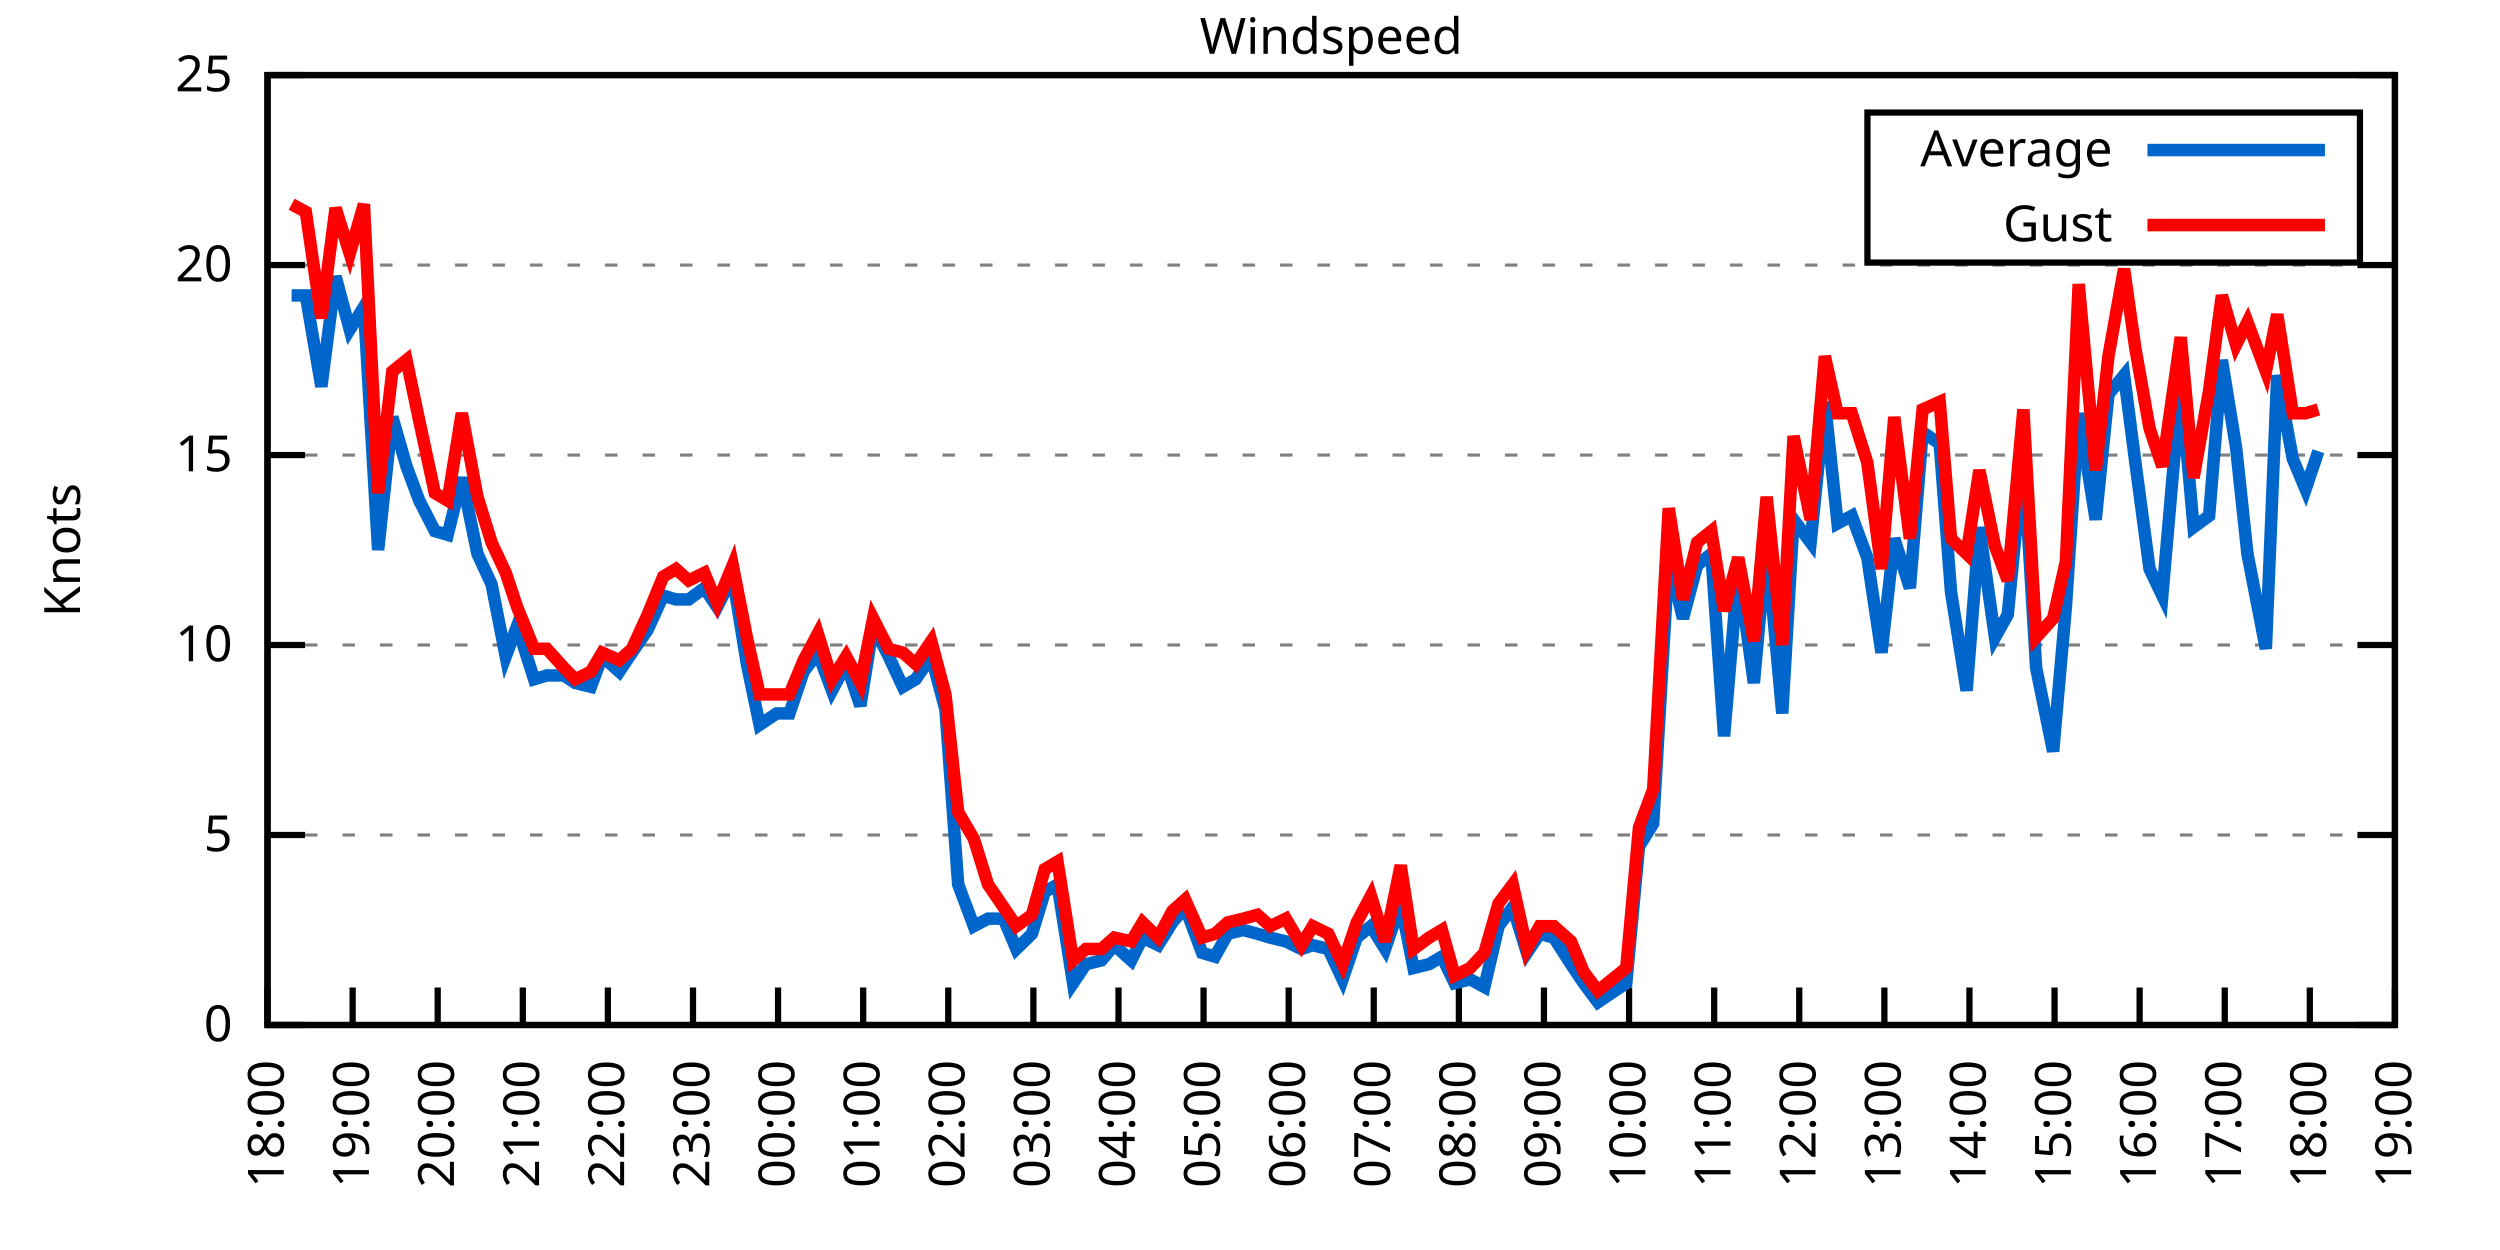
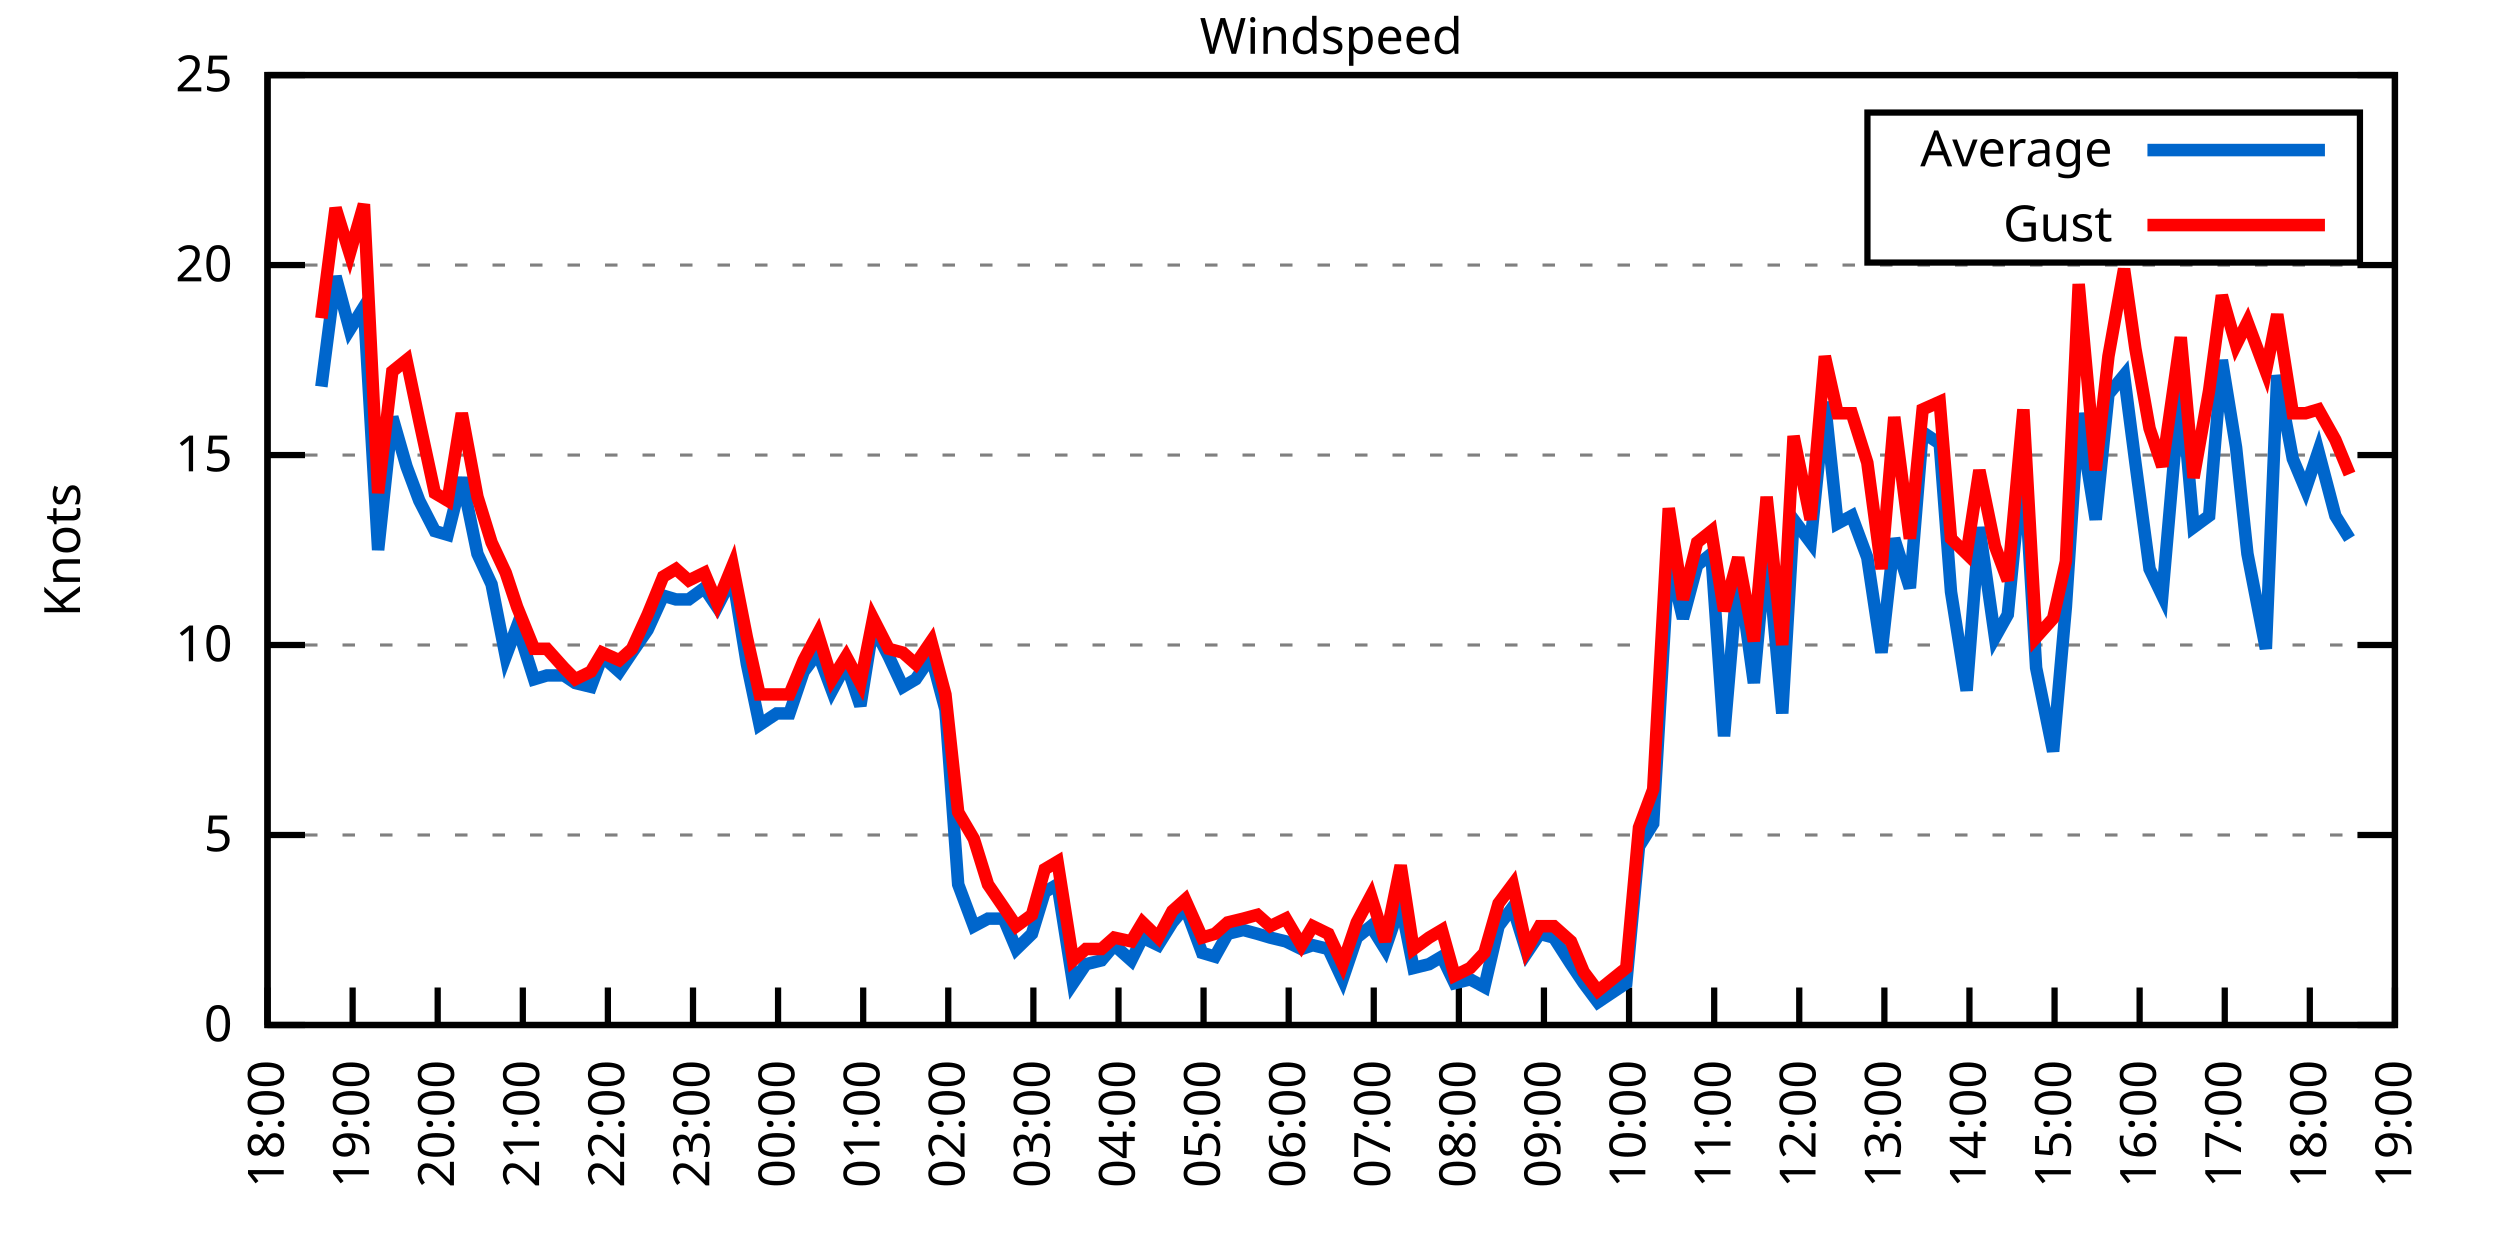
<svg xmlns="http://www.w3.org/2000/svg" xmlns:xlink="http://www.w3.org/1999/xlink" width="400" height="200" viewBox="0 0 400 200">
  <g id="gnuplot_canvas">
    <rect x="0" y="0" width="400" height="200" fill="none" />
    <defs>
      <circle id="gpDot" r="0.5" stroke-width="0.5" stroke="currentColor" />
      <path id="gpPt0" stroke-width="0.333" stroke="currentColor" d="M-1,0 h2 M0,-1 v2" />
      <path id="gpPt1" stroke-width="0.333" stroke="currentColor" d="M-1,-1 L1,1 M1,-1 L-1,1" />
      <path id="gpPt2" stroke-width="0.333" stroke="currentColor" d="M-1,0 L1,0 M0,-1 L0,1 M-1,-1 L1,1 M-1,1 L1,-1" />
      <rect id="gpPt3" stroke-width="0.333" stroke="currentColor" x="-1" y="-1" width="2" height="2" />
      <rect id="gpPt4" stroke-width="0.333" stroke="currentColor" fill="currentColor" x="-1" y="-1" width="2" height="2" />
      <circle id="gpPt5" stroke-width="0.333" stroke="currentColor" cx="0" cy="0" r="1" />
      <use xlink:href="#gpPt5" id="gpPt6" fill="currentColor" stroke="none" />
      <path id="gpPt7" stroke-width="0.333" stroke="currentColor" d="M0,-1.33 L-1.33,0.67 L1.33,0.67 z" />
      <use xlink:href="#gpPt7" id="gpPt8" fill="currentColor" stroke="none" />
      <use xlink:href="#gpPt7" id="gpPt9" stroke="currentColor" transform="rotate(180)" />
      <use xlink:href="#gpPt9" id="gpPt10" fill="currentColor" stroke="none" />
      <use xlink:href="#gpPt3" id="gpPt11" stroke="currentColor" transform="rotate(45)" />
      <use xlink:href="#gpPt11" id="gpPt12" fill="currentColor" stroke="none" />
      <path id="gpPt13" stroke-width="0.333" stroke="currentColor" d="M0,1.330 L1.265,0.411 L0.782,-1.067 L-0.782,-1.076 L-1.265,0.411 z" />
      <use xlink:href="#gpPt13" id="gpPt14" fill="currentColor" stroke="none" />
      <filter id="textbox" filterUnits="objectBoundingBox" x="0" y="0" height="1" width="1">
        <feFlood flood-color="white" flood-opacity="1" result="bgnd" />
        <feComposite in="SourceGraphic" in2="bgnd" operator="atop" />
      </filter>
      <filter id="greybox" filterUnits="objectBoundingBox" x="0" y="0" height="1" width="1">
        <feFlood flood-color="lightgrey" flood-opacity="1" result="grey" />
        <feComposite in="SourceGraphic" in2="grey" operator="atop" />
      </filter>
    </defs>
    <g fill="none" color="white" stroke="currentColor" stroke-width="1.00" stroke-linecap="butt" stroke-linejoin="miter">
</g>
    <g fill="none" color="black" stroke="currentColor" stroke-width="1.00" stroke-linecap="butt" stroke-linejoin="miter">
      <g stroke="none" shape-rendering="crispEdges">
        <polygon fill="rgb(255, 255, 255)" points="42.80,164.00 383.18,164.00 383.18,12.02 42.80,12.02 " />
      </g>
    </g>
    <g fill="none" color="black" stroke="currentColor" stroke-width="1.00" stroke-linecap="butt" stroke-linejoin="miter">
</g>
    <g fill="none" color="black" stroke="black" stroke-width="0.50" stroke-linecap="butt" stroke-linejoin="miter">
</g>
    <g fill="none" color="gray" stroke="currentColor" stroke-width="0.50" stroke-linecap="butt" stroke-linejoin="miter">
      <path stroke="gray" stroke-dasharray="2,4" class="gridline" d="M42.80,164.00 L383.19,164.00  " />
    </g>
    <g fill="none" color="gray" stroke="gray" stroke-width="1.00" stroke-linecap="butt" stroke-linejoin="miter">
</g>
    <g fill="none" color="black" stroke="currentColor" stroke-width="1.00" stroke-linecap="butt" stroke-linejoin="miter">
      <path stroke="black" d="M42.80,164.00 L48.80,164.00 M383.19,164.00 L377.19,164.00  " />
      <g transform="translate(37.20,166.60)" stroke="none" fill="black" font-family="Sans" font-size="8.00" text-anchor="end">
        <text>
          <tspan font-family="Sans"> 0</tspan>
        </text>
      </g>
    </g>
    <g fill="none" color="black" stroke="currentColor" stroke-width="1.00" stroke-linecap="butt" stroke-linejoin="miter">
</g>
    <g fill="none" color="black" stroke="black" stroke-width="0.50" stroke-linecap="butt" stroke-linejoin="miter">
</g>
    <g fill="none" color="gray" stroke="currentColor" stroke-width="0.50" stroke-linecap="butt" stroke-linejoin="miter">
      <path stroke="gray" stroke-dasharray="2,4" class="gridline" d="M42.80,133.60 L383.19,133.60  " />
    </g>
    <g fill="none" color="gray" stroke="gray" stroke-width="1.00" stroke-linecap="butt" stroke-linejoin="miter">
</g>
    <g fill="none" color="black" stroke="currentColor" stroke-width="1.00" stroke-linecap="butt" stroke-linejoin="miter">
      <path stroke="black" d="M42.80,133.60 L48.80,133.60 M383.19,133.60 L377.19,133.60  " />
      <g transform="translate(37.20,136.20)" stroke="none" fill="black" font-family="Sans" font-size="8.00" text-anchor="end">
        <text>
          <tspan font-family="Sans"> 5</tspan>
        </text>
      </g>
    </g>
    <g fill="none" color="black" stroke="currentColor" stroke-width="1.00" stroke-linecap="butt" stroke-linejoin="miter">
</g>
    <g fill="none" color="black" stroke="black" stroke-width="0.50" stroke-linecap="butt" stroke-linejoin="miter">
</g>
    <g fill="none" color="gray" stroke="currentColor" stroke-width="0.50" stroke-linecap="butt" stroke-linejoin="miter">
      <path stroke="gray" stroke-dasharray="2,4" class="gridline" d="M42.80,103.20 L383.19,103.20  " />
    </g>
    <g fill="none" color="gray" stroke="gray" stroke-width="1.00" stroke-linecap="butt" stroke-linejoin="miter">
</g>
    <g fill="none" color="black" stroke="currentColor" stroke-width="1.00" stroke-linecap="butt" stroke-linejoin="miter">
      <path stroke="black" d="M42.80,103.20 L48.80,103.20 M383.19,103.20 L377.19,103.20  " />
      <g transform="translate(37.20,105.80)" stroke="none" fill="black" font-family="Sans" font-size="8.00" text-anchor="end">
        <text>
          <tspan font-family="Sans"> 10</tspan>
        </text>
      </g>
    </g>
    <g fill="none" color="black" stroke="currentColor" stroke-width="1.00" stroke-linecap="butt" stroke-linejoin="miter">
</g>
    <g fill="none" color="black" stroke="black" stroke-width="0.50" stroke-linecap="butt" stroke-linejoin="miter">
</g>
    <g fill="none" color="gray" stroke="currentColor" stroke-width="0.50" stroke-linecap="butt" stroke-linejoin="miter">
      <path stroke="gray" stroke-dasharray="2,4" class="gridline" d="M42.80,72.81 L383.19,72.81  " />
    </g>
    <g fill="none" color="gray" stroke="gray" stroke-width="1.00" stroke-linecap="butt" stroke-linejoin="miter">
</g>
    <g fill="none" color="black" stroke="currentColor" stroke-width="1.00" stroke-linecap="butt" stroke-linejoin="miter">
      <path stroke="black" d="M42.80,72.81 L48.80,72.81 M383.19,72.81 L377.19,72.81  " />
      <g transform="translate(37.20,75.41)" stroke="none" fill="black" font-family="Sans" font-size="8.00" text-anchor="end">
        <text>
          <tspan font-family="Sans"> 15</tspan>
        </text>
      </g>
    </g>
    <g fill="none" color="black" stroke="currentColor" stroke-width="1.00" stroke-linecap="butt" stroke-linejoin="miter">
</g>
    <g fill="none" color="black" stroke="black" stroke-width="0.50" stroke-linecap="butt" stroke-linejoin="miter">
</g>
    <g fill="none" color="gray" stroke="currentColor" stroke-width="0.50" stroke-linecap="butt" stroke-linejoin="miter">
      <path stroke="gray" stroke-dasharray="2,4" class="gridline" d="M42.80,42.41 L383.19,42.41  " />
    </g>
    <g fill="none" color="gray" stroke="gray" stroke-width="1.00" stroke-linecap="butt" stroke-linejoin="miter">
</g>
    <g fill="none" color="black" stroke="currentColor" stroke-width="1.00" stroke-linecap="butt" stroke-linejoin="miter">
      <path stroke="black" d="M42.80,42.41 L48.80,42.41 M383.19,42.41 L377.19,42.41  " />
      <g transform="translate(37.20,45.01)" stroke="none" fill="black" font-family="Sans" font-size="8.00" text-anchor="end">
        <text>
          <tspan font-family="Sans"> 20</tspan>
        </text>
      </g>
    </g>
    <g fill="none" color="black" stroke="currentColor" stroke-width="1.00" stroke-linecap="butt" stroke-linejoin="miter">
</g>
    <g fill="none" color="black" stroke="black" stroke-width="0.50" stroke-linecap="butt" stroke-linejoin="miter">
</g>
    <g fill="none" color="gray" stroke="currentColor" stroke-width="0.50" stroke-linecap="butt" stroke-linejoin="miter">
      <path stroke="gray" stroke-dasharray="2,4" class="gridline" d="M42.80,12.01 L383.19,12.01  " />
    </g>
    <g fill="none" color="gray" stroke="gray" stroke-width="1.00" stroke-linecap="butt" stroke-linejoin="miter">
</g>
    <g fill="none" color="black" stroke="currentColor" stroke-width="1.00" stroke-linecap="butt" stroke-linejoin="miter">
      <path stroke="black" d="M42.80,12.01 L48.80,12.01 M383.19,12.01 L377.19,12.01  " />
      <g transform="translate(37.20,14.61)" stroke="none" fill="black" font-family="Sans" font-size="8.00" text-anchor="end">
        <text>
          <tspan font-family="Sans"> 25</tspan>
        </text>
      </g>
    </g>
    <g fill="none" color="black" stroke="currentColor" stroke-width="1.00" stroke-linecap="butt" stroke-linejoin="miter">
      <path stroke="black" d="M42.80,164.00 L42.80,158.00  " />
      <g transform="translate(45.40,169.60) rotate(270.00)" stroke="none" fill="black" font-family="Sans" font-size="8.00" text-anchor="end">
        <text>
          <tspan font-family="Sans">18:00</tspan>
        </text>
      </g>
    </g>
    <g fill="none" color="black" stroke="currentColor" stroke-width="1.00" stroke-linecap="butt" stroke-linejoin="miter">
      <path stroke="black" d="M56.42,164.00 L56.42,158.00  " />
      <g transform="translate(59.02,169.60) rotate(270.00)" stroke="none" fill="black" font-family="Sans" font-size="8.00" text-anchor="end">
        <text>
          <tspan font-family="Sans">19:00</tspan>
        </text>
      </g>
    </g>
    <g fill="none" color="black" stroke="currentColor" stroke-width="1.00" stroke-linecap="butt" stroke-linejoin="miter">
      <path stroke="black" d="M70.03,164.00 L70.03,158.00  " />
      <g transform="translate(72.63,169.60) rotate(270.00)" stroke="none" fill="black" font-family="Sans" font-size="8.00" text-anchor="end">
        <text>
          <tspan font-family="Sans">20:00</tspan>
        </text>
      </g>
    </g>
    <g fill="none" color="black" stroke="currentColor" stroke-width="1.00" stroke-linecap="butt" stroke-linejoin="miter">
      <path stroke="black" d="M83.65,164.00 L83.65,158.00  " />
      <g transform="translate(86.25,169.60) rotate(270.00)" stroke="none" fill="black" font-family="Sans" font-size="8.00" text-anchor="end">
        <text>
          <tspan font-family="Sans">21:00</tspan>
        </text>
      </g>
    </g>
    <g fill="none" color="black" stroke="currentColor" stroke-width="1.00" stroke-linecap="butt" stroke-linejoin="miter">
      <path stroke="black" d="M97.26,164.00 L97.26,158.00  " />
      <g transform="translate(99.86,169.60) rotate(270.00)" stroke="none" fill="black" font-family="Sans" font-size="8.00" text-anchor="end">
        <text>
          <tspan font-family="Sans">22:00</tspan>
        </text>
      </g>
    </g>
    <g fill="none" color="black" stroke="currentColor" stroke-width="1.00" stroke-linecap="butt" stroke-linejoin="miter">
      <path stroke="black" d="M110.88,164.00 L110.88,158.00  " />
      <g transform="translate(113.48,169.60) rotate(270.00)" stroke="none" fill="black" font-family="Sans" font-size="8.00" text-anchor="end">
        <text>
          <tspan font-family="Sans">23:00</tspan>
        </text>
      </g>
    </g>
    <g fill="none" color="black" stroke="currentColor" stroke-width="1.00" stroke-linecap="butt" stroke-linejoin="miter">
      <path stroke="black" d="M124.49,164.00 L124.49,158.00  " />
      <g transform="translate(127.09,169.60) rotate(270.00)" stroke="none" fill="black" font-family="Sans" font-size="8.00" text-anchor="end">
        <text>
          <tspan font-family="Sans">00:00</tspan>
        </text>
      </g>
    </g>
    <g fill="none" color="black" stroke="currentColor" stroke-width="1.00" stroke-linecap="butt" stroke-linejoin="miter">
      <path stroke="black" d="M138.11,164.00 L138.11,158.00  " />
      <g transform="translate(140.71,169.60) rotate(270.00)" stroke="none" fill="black" font-family="Sans" font-size="8.00" text-anchor="end">
        <text>
          <tspan font-family="Sans">01:00</tspan>
        </text>
      </g>
    </g>
    <g fill="none" color="black" stroke="currentColor" stroke-width="1.00" stroke-linecap="butt" stroke-linejoin="miter">
      <path stroke="black" d="M151.72,164.00 L151.72,158.00  " />
      <g transform="translate(154.32,169.60) rotate(270.00)" stroke="none" fill="black" font-family="Sans" font-size="8.00" text-anchor="end">
        <text>
          <tspan font-family="Sans">02:00</tspan>
        </text>
      </g>
    </g>
    <g fill="none" color="black" stroke="currentColor" stroke-width="1.00" stroke-linecap="butt" stroke-linejoin="miter">
      <path stroke="black" d="M165.34,164.00 L165.34,158.00  " />
      <g transform="translate(167.94,169.60) rotate(270.00)" stroke="none" fill="black" font-family="Sans" font-size="8.00" text-anchor="end">
        <text>
          <tspan font-family="Sans">03:00</tspan>
        </text>
      </g>
    </g>
    <g fill="none" color="black" stroke="currentColor" stroke-width="1.00" stroke-linecap="butt" stroke-linejoin="miter">
      <path stroke="black" d="M178.96,164.00 L178.96,158.00  " />
      <g transform="translate(181.56,169.60) rotate(270.00)" stroke="none" fill="black" font-family="Sans" font-size="8.00" text-anchor="end">
        <text>
          <tspan font-family="Sans">04:00</tspan>
        </text>
      </g>
    </g>
    <g fill="none" color="black" stroke="currentColor" stroke-width="1.00" stroke-linecap="butt" stroke-linejoin="miter">
      <path stroke="black" d="M192.57,164.00 L192.57,158.00  " />
      <g transform="translate(195.17,169.60) rotate(270.00)" stroke="none" fill="black" font-family="Sans" font-size="8.00" text-anchor="end">
        <text>
          <tspan font-family="Sans">05:00</tspan>
        </text>
      </g>
    </g>
    <g fill="none" color="black" stroke="currentColor" stroke-width="1.00" stroke-linecap="butt" stroke-linejoin="miter">
      <path stroke="black" d="M206.19,164.00 L206.19,158.00  " />
      <g transform="translate(208.79,169.60) rotate(270.00)" stroke="none" fill="black" font-family="Sans" font-size="8.00" text-anchor="end">
        <text>
          <tspan font-family="Sans">06:00</tspan>
        </text>
      </g>
    </g>
    <g fill="none" color="black" stroke="currentColor" stroke-width="1.00" stroke-linecap="butt" stroke-linejoin="miter">
      <path stroke="black" d="M219.80,164.00 L219.80,158.00  " />
      <g transform="translate(222.40,169.60) rotate(270.00)" stroke="none" fill="black" font-family="Sans" font-size="8.00" text-anchor="end">
        <text>
          <tspan font-family="Sans">07:00</tspan>
        </text>
      </g>
    </g>
    <g fill="none" color="black" stroke="currentColor" stroke-width="1.00" stroke-linecap="butt" stroke-linejoin="miter">
      <path stroke="black" d="M233.42,164.00 L233.42,158.00  " />
      <g transform="translate(236.02,169.60) rotate(270.00)" stroke="none" fill="black" font-family="Sans" font-size="8.00" text-anchor="end">
        <text>
          <tspan font-family="Sans">08:00</tspan>
        </text>
      </g>
    </g>
    <g fill="none" color="black" stroke="currentColor" stroke-width="1.00" stroke-linecap="butt" stroke-linejoin="miter">
      <path stroke="black" d="M247.03,164.00 L247.03,158.00  " />
      <g transform="translate(249.63,169.60) rotate(270.00)" stroke="none" fill="black" font-family="Sans" font-size="8.00" text-anchor="end">
        <text>
          <tspan font-family="Sans">09:00</tspan>
        </text>
      </g>
    </g>
    <g fill="none" color="black" stroke="currentColor" stroke-width="1.00" stroke-linecap="butt" stroke-linejoin="miter">
      <path stroke="black" d="M260.65,164.00 L260.65,158.00  " />
      <g transform="translate(263.25,169.60) rotate(270.00)" stroke="none" fill="black" font-family="Sans" font-size="8.00" text-anchor="end">
        <text>
          <tspan font-family="Sans">10:00</tspan>
        </text>
      </g>
    </g>
    <g fill="none" color="black" stroke="currentColor" stroke-width="1.00" stroke-linecap="butt" stroke-linejoin="miter">
      <path stroke="black" d="M274.27,164.00 L274.27,158.00  " />
      <g transform="translate(276.87,169.60) rotate(270.00)" stroke="none" fill="black" font-family="Sans" font-size="8.00" text-anchor="end">
        <text>
          <tspan font-family="Sans">11:00</tspan>
        </text>
      </g>
    </g>
    <g fill="none" color="black" stroke="currentColor" stroke-width="1.00" stroke-linecap="butt" stroke-linejoin="miter">
      <path stroke="black" d="M287.88,164.00 L287.88,158.00  " />
      <g transform="translate(290.48,169.60) rotate(270.00)" stroke="none" fill="black" font-family="Sans" font-size="8.00" text-anchor="end">
        <text>
          <tspan font-family="Sans">12:00</tspan>
        </text>
      </g>
    </g>
    <g fill="none" color="black" stroke="currentColor" stroke-width="1.00" stroke-linecap="butt" stroke-linejoin="miter">
      <path stroke="black" d="M301.50,164.00 L301.50,158.00  " />
      <g transform="translate(304.10,169.60) rotate(270.00)" stroke="none" fill="black" font-family="Sans" font-size="8.00" text-anchor="end">
        <text>
          <tspan font-family="Sans">13:00</tspan>
        </text>
      </g>
    </g>
    <g fill="none" color="black" stroke="currentColor" stroke-width="1.00" stroke-linecap="butt" stroke-linejoin="miter">
      <path stroke="black" d="M315.11,164.00 L315.11,158.00  " />
      <g transform="translate(317.71,169.60) rotate(270.00)" stroke="none" fill="black" font-family="Sans" font-size="8.00" text-anchor="end">
        <text>
          <tspan font-family="Sans">14:00</tspan>
        </text>
      </g>
    </g>
    <g fill="none" color="black" stroke="currentColor" stroke-width="1.00" stroke-linecap="butt" stroke-linejoin="miter">
      <path stroke="black" d="M328.73,164.00 L328.73,158.00  " />
      <g transform="translate(331.33,169.60) rotate(270.00)" stroke="none" fill="black" font-family="Sans" font-size="8.00" text-anchor="end">
        <text>
          <tspan font-family="Sans">15:00</tspan>
        </text>
      </g>
    </g>
    <g fill="none" color="black" stroke="currentColor" stroke-width="1.00" stroke-linecap="butt" stroke-linejoin="miter">
      <path stroke="black" d="M342.34,164.00 L342.34,158.00  " />
      <g transform="translate(344.94,169.60) rotate(270.00)" stroke="none" fill="black" font-family="Sans" font-size="8.00" text-anchor="end">
        <text>
          <tspan font-family="Sans">16:00</tspan>
        </text>
      </g>
    </g>
    <g fill="none" color="black" stroke="currentColor" stroke-width="1.00" stroke-linecap="butt" stroke-linejoin="miter">
      <path stroke="black" d="M355.96,164.00 L355.96,158.00  " />
      <g transform="translate(358.56,169.60) rotate(270.00)" stroke="none" fill="black" font-family="Sans" font-size="8.00" text-anchor="end">
        <text>
          <tspan font-family="Sans">17:00</tspan>
        </text>
      </g>
    </g>
    <g fill="none" color="black" stroke="currentColor" stroke-width="1.00" stroke-linecap="butt" stroke-linejoin="miter">
      <path stroke="black" d="M369.57,164.00 L369.57,158.00  " />
      <g transform="translate(372.17,169.60) rotate(270.00)" stroke="none" fill="black" font-family="Sans" font-size="8.00" text-anchor="end">
        <text>
          <tspan font-family="Sans">18:00</tspan>
        </text>
      </g>
    </g>
    <g fill="none" color="black" stroke="currentColor" stroke-width="1.00" stroke-linecap="butt" stroke-linejoin="miter">
      <path stroke="black" d="M383.19,164.00 L383.19,158.00  " />
      <g transform="translate(385.79,169.60) rotate(270.00)" stroke="none" fill="black" font-family="Sans" font-size="8.00" text-anchor="end">
        <text>
          <tspan font-family="Sans">19:00</tspan>
        </text>
      </g>
    </g>
    <g fill="none" color="black" stroke="currentColor" stroke-width="1.00" stroke-linecap="butt" stroke-linejoin="miter">
</g>
    <g fill="none" color="black" stroke="currentColor" stroke-width="1.00" stroke-linecap="butt" stroke-linejoin="miter">
      <path stroke="black" d="M42.80,12.01 L42.80,164.00 L383.19,164.00 L383.19,12.01 L42.80,12.01 Z  " />
    </g>
    <g fill="none" color="black" stroke="currentColor" stroke-width="1.00" stroke-linecap="butt" stroke-linejoin="miter">
</g>
    <g fill="none" color="black" stroke="currentColor" stroke-width="1.00" stroke-linecap="butt" stroke-linejoin="miter">
      <path stroke="black" d="M298.79,42.01 L298.79,18.01 L377.59,18.01 L377.59,42.01 L298.79,42.01 Z  " />
    </g>
    <g id="Windspeed_plot_1">
      <g fill="none" color="white" stroke="black" stroke-width="2.00" stroke-linecap="butt" stroke-linejoin="miter">
</g>
      <g fill="none" color="black" stroke="currentColor" stroke-width="2.00" stroke-linecap="butt" stroke-linejoin="miter">
        <g transform="translate(337.99,26.61)" stroke="none" fill="black" font-family="Sans" font-size="8.00" text-anchor="end">
          <text>
            <tspan font-family="Sans">Average</tspan>
          </text>
        </g>
      </g>
      <g fill="none" color="black" stroke="currentColor" stroke-width="2.00" stroke-linecap="butt" stroke-linejoin="miter">
-         <path stroke="rgb(  0, 102, 204)" d="M343.59,24.01 L371.99,24.01 M46.66,47.27 L48.93,47.27 L51.42,61.86 L53.69,44.23 L55.96,52.74 L58.23,49.10   L60.50,88.00 L62.77,66.73 L65.04,74.63 L67.08,80.10 L69.58,84.97 L71.62,85.57 L73.89,76.45 L76.39,88.61   L78.65,93.48 L80.92,105.03 L82.74,100.16 L85.46,108.68 L87.50,108.07 L90.23,108.07 L92.04,109.28 L94.54,109.89   L96.35,105.03 L99.08,107.46 L101.12,104.42 L103.62,100.77 L106.11,95.30 L108.15,95.91 L110.20,95.91 L112.69,94.08   L114.74,97.12 L117.23,92.26 L119.50,106.24 L121.54,115.97 L124.27,114.15 L126.31,114.15 L128.58,107.46 L130.85,104.42   L133.12,110.50 L135.39,106.24 L137.66,112.93 L139.70,100.16 L142.19,105.03 L144.46,109.89 L146.51,108.68 L149.00,105.03   L151.27,113.54 L153.31,141.51 L155.81,148.19 L158.08,146.98 L160.57,146.98 L162.62,151.84 L165.11,149.41 L167.16,142.72   L169.20,141.51 L171.69,157.31 L173.74,154.27 L176.23,153.66 L178.28,151.23 L181.00,153.66 L182.81,150.02 L185.31,151.23   L187.58,147.59 L189.62,145.15 L192.34,152.45 L194.39,153.06 L196.43,149.41 L198.93,148.80 L201.19,149.41 L203.24,150.02   L205.73,150.62 L208.23,151.84 L210.04,151.23 L212.54,151.84 L214.81,156.70 L217.08,150.02 L219.35,148.19 L221.62,151.84   L224.11,144.55 L226.16,154.88 L228.65,154.27 L230.70,153.06 L232.74,157.31 L235.23,156.70 L237.50,157.92 L239.77,148.19   L242.04,145.15 L244.31,152.45 L246.35,149.41 L248.62,150.02 L251.35,154.27 L253.39,157.31 L255.66,160.35 L260.20,157.31   L262.24,135.43 L264.51,131.78 L267.00,89.22 L269.27,98.95 L271.54,90.44 L273.81,88.61 L275.85,117.80 L278.12,91.04   L280.62,109.28 L282.66,86.79 L285.16,114.15 L286.97,83.14 L289.70,86.79 L291.97,64.29 L294.01,83.75 L296.28,82.53   L298.77,89.22 L301.04,104.42 L303.08,86.18 L305.58,94.08 L307.62,69.16 L310.35,70.98 L312.16,94.69 L314.66,110.50   L316.70,84.36 L319.20,101.99 L321.24,98.34 L323.74,72.81 L325.78,106.85 L328.50,120.23 L330.54,97.12 L332.59,66.12   L335.31,83.14 L337.35,63.08 L339.85,60.04 L341.66,74.02 L343.93,91.04 L345.97,95.30 L348.92,61.25 L350.97,84.36   L353.46,82.53 L355.50,57.61 L357.77,71.59 L359.59,88.61 L362.54,103.81 L364.36,60.04 L366.85,73.41 L368.89,78.28   L370.94,72.20  " />
+         <path stroke="rgb(  0, 102, 204)" d="M343.59,24.01 L371.99,24.01 M51.42,61.86 L53.69,44.23 L55.96,52.74 L58.23,49.10 L60.50,88.00 L62.77,66.73   L65.04,74.63 L67.08,80.10 L69.58,84.97 L71.62,85.57 L73.89,76.45 L76.39,88.61 L78.65,93.48 L80.92,105.03   L82.74,100.16 L85.46,108.68 L87.50,108.07 L90.23,108.07 L92.04,109.28 L94.54,109.89 L96.35,105.03 L99.08,107.46   L101.12,104.42 L103.62,100.77 L106.11,95.30 L108.15,95.91 L110.20,95.91 L112.69,94.08 L114.74,97.12 L117.23,92.26   L119.50,106.24 L121.54,115.97 L124.27,114.15 L126.31,114.15 L128.58,107.46 L130.85,104.42 L133.12,110.50 L135.39,106.24   L137.66,112.93 L139.70,100.16 L142.19,105.03 L144.46,109.89 L146.51,108.68 L149.00,105.03 L151.27,113.54 L153.31,141.51   L155.81,148.19 L158.08,146.98 L160.57,146.98 L162.62,151.84 L165.11,149.41 L167.16,142.72 L169.20,141.51 L171.69,157.31   L173.74,154.27 L176.23,153.66 L178.28,151.23 L181.00,153.66 L182.81,150.02 L185.31,151.23 L187.58,147.59 L189.62,145.15   L192.34,152.45 L194.39,153.06 L196.43,149.41 L198.93,148.80 L201.19,149.41 L203.24,150.02 L205.73,150.62 L208.23,151.84   L210.04,151.23 L212.54,151.84 L214.81,156.70 L217.08,150.02 L219.35,148.19 L221.62,151.84 L224.11,144.55 L226.16,154.88   L228.65,154.27 L230.70,153.06 L232.74,157.31 L235.23,156.70 L237.50,157.92 L239.77,148.19 L242.04,145.15 L244.31,152.45   L246.35,149.41 L248.62,150.02 L251.35,154.27 L253.39,157.31 L255.66,160.35 L260.20,157.31 L262.24,135.43 L264.51,131.78   L267.00,89.22 L269.27,98.95 L271.54,90.44 L273.81,88.61 L275.85,117.80 L278.12,91.04 L280.62,109.28 L282.66,86.79   L285.16,114.15 L286.97,83.14 L289.70,86.79 L291.97,64.29 L294.01,83.75 L296.28,82.53 L298.77,89.22 L301.04,104.42   L303.08,86.18 L305.58,94.08 L307.62,69.16 L310.35,70.98 L312.16,94.69 L314.66,110.50 L316.70,84.36 L319.20,101.99   L321.24,98.34 L323.74,72.81 L325.78,106.85 L328.50,120.23 L330.54,97.12 L332.59,66.12 L335.31,83.14 L337.35,63.08   L339.85,60.04 L341.66,74.02 L343.93,91.04 L345.97,95.30 L348.92,61.25 L350.97,84.36 L353.46,82.53 L355.50,57.61   L357.77,71.59 L359.59,88.61 L362.54,103.81 L364.36,60.04 L366.85,73.41 L368.89,78.28 L370.94,72.20 L373.66,82.53   L375.93,86.18  " />
      </g>
    </g>
    <g id="Windspeed_plot_2">
      <g fill="none" color="black" stroke="currentColor" stroke-width="2.00" stroke-linecap="butt" stroke-linejoin="miter">
        <g transform="translate(337.99,38.61)" stroke="none" fill="black" font-family="Sans" font-size="8.00" text-anchor="end">
          <text>
            <tspan font-family="Sans">Gust</tspan>
          </text>
        </g>
      </g>
      <g fill="none" color="black" stroke="currentColor" stroke-width="2.00" stroke-linecap="butt" stroke-linejoin="miter">
-         <path stroke="rgb(255,   0,   0)" d="M343.59,36.01 L371.99,36.01 M46.66,32.68 L48.93,33.90 L51.42,50.92 L53.69,33.29 L55.96,40.58 L58.23,32.68   L60.50,78.89 L62.77,59.43 L65.04,57.61 L67.08,67.33 L69.58,78.89 L71.62,80.10 L73.89,66.12 L76.39,79.49   L78.65,86.79 L80.92,91.65 L82.74,97.12 L85.46,103.81 L87.50,103.81 L90.23,106.85 L92.04,108.68 L94.54,107.46   L96.35,104.42 L99.08,105.64 L101.12,103.81 L103.62,98.34 L106.11,92.26 L108.15,91.04 L110.20,92.87 L112.69,91.65   L114.74,96.52 L117.23,90.44 L119.50,101.99 L121.54,111.11 L124.27,111.11 L126.31,111.11 L128.58,105.64 L130.85,101.38   L133.12,108.68 L135.39,105.03 L137.66,109.28 L139.70,98.95 L142.19,103.81 L144.46,104.42 L146.51,106.24 L149.00,102.60   L151.27,111.11 L153.31,129.95 L155.81,134.21 L158.08,141.51 L160.57,145.15 L162.62,148.19 L165.11,146.37 L167.16,139.07   L169.20,137.86 L171.69,153.66 L173.74,151.84 L176.23,151.84 L178.28,150.02 L181.00,150.62 L182.81,147.59 L185.31,150.02   L187.58,145.76 L189.62,143.94 L192.34,150.02 L194.39,149.41 L196.43,147.59 L198.93,146.98 L201.19,146.37 L203.24,148.19   L205.73,146.98 L208.23,151.23 L210.04,148.19 L212.54,149.41 L214.81,154.27 L217.08,147.59 L219.35,143.33 L221.62,150.62   L224.11,138.47 L226.16,151.84 L228.65,150.02 L230.70,148.80 L232.74,156.10 L235.23,154.88 L237.50,152.45 L239.77,144.55   L242.04,141.51 L244.31,151.84 L246.35,148.19 L248.62,148.19 L251.35,150.62 L253.39,155.49 L255.66,158.53 L260.20,154.88   L262.24,132.39 L264.51,126.31 L267.00,81.32 L269.27,95.91 L271.54,86.79 L273.81,84.97 L275.85,97.73 L278.12,89.22   L280.62,102.60 L282.66,79.49 L285.16,103.20 L286.97,69.77 L289.70,83.14 L291.97,57.00 L294.01,66.12 L296.28,66.12   L298.77,74.02 L301.04,91.04 L303.08,66.73 L305.58,86.18 L307.62,65.51 L310.35,64.29 L312.16,86.18 L314.66,88.61   L316.70,75.24 L319.20,87.40 L321.24,92.87 L323.74,65.51 L325.78,101.99 L328.50,98.95 L330.54,89.83 L332.59,45.45   L335.31,75.24 L337.35,57.00 L339.85,43.02 L341.66,55.78 L343.93,68.55 L345.97,74.63 L348.92,53.96 L350.97,76.45   L353.46,62.47 L355.50,47.27 L357.77,55.18 L359.59,51.53 L362.54,59.43 L364.36,50.31 L366.85,66.12 L368.89,66.12   L370.94,65.51  " />
+         <path stroke="rgb(255,   0,   0)" d="M343.59,36.01 L371.99,36.01 M51.42,50.92 L53.69,33.29 L55.96,40.58 L58.23,32.68 L60.50,78.89 L62.77,59.43   L65.04,57.61 L67.08,67.33 L69.58,78.89 L71.62,80.10 L73.89,66.12 L76.39,79.49 L78.65,86.79 L80.92,91.65   L82.74,97.12 L85.46,103.81 L87.50,103.81 L90.23,106.85 L92.04,108.68 L94.54,107.46 L96.35,104.42 L99.08,105.64   L101.12,103.81 L103.62,98.34 L106.11,92.26 L108.15,91.04 L110.20,92.87 L112.69,91.65 L114.74,96.52 L117.23,90.44   L119.50,101.99 L121.54,111.11 L124.27,111.11 L126.31,111.11 L128.58,105.64 L130.85,101.38 L133.12,108.68 L135.39,105.03   L137.66,109.28 L139.70,98.95 L142.19,103.81 L144.46,104.42 L146.51,106.24 L149.00,102.60 L151.27,111.11 L153.31,129.95   L155.81,134.21 L158.08,141.51 L160.57,145.15 L162.62,148.19 L165.11,146.37 L167.16,139.07 L169.20,137.86 L171.69,153.66   L173.74,151.84 L176.23,151.84 L178.28,150.02 L181.00,150.62 L182.81,147.59 L185.31,150.02 L187.58,145.76 L189.62,143.94   L192.34,150.02 L194.39,149.41 L196.43,147.59 L198.93,146.98 L201.19,146.37 L203.24,148.19 L205.73,146.98 L208.23,151.23   L210.04,148.19 L212.54,149.41 L214.81,154.27 L217.08,147.59 L219.35,143.33 L221.62,150.62 L224.11,138.47 L226.16,151.84   L228.65,150.02 L230.70,148.80 L232.74,156.10 L235.23,154.88 L237.50,152.45 L239.77,144.55 L242.04,141.51 L244.31,151.84   L246.35,148.19 L248.62,148.19 L251.35,150.62 L253.39,155.49 L255.66,158.53 L260.20,154.88 L262.24,132.39 L264.51,126.31   L267.00,81.32 L269.27,95.91 L271.54,86.79 L273.81,84.97 L275.85,97.73 L278.12,89.22 L280.62,102.60 L282.66,79.49   L285.16,103.20 L286.97,69.77 L289.70,83.14 L291.97,57.00 L294.01,66.12 L296.28,66.12 L298.77,74.02 L301.04,91.04   L303.08,66.73 L305.58,86.18 L307.62,65.51 L310.35,64.29 L312.16,86.18 L314.66,88.61 L316.70,75.24 L319.20,87.40   L321.24,92.87 L323.74,65.51 L325.78,101.99 L328.50,98.95 L330.54,89.83 L332.59,45.45 L335.31,75.24 L337.35,57.00   L339.85,43.02 L341.66,55.78 L343.93,68.55 L345.97,74.63 L348.92,53.96 L350.97,76.45 L353.46,62.47 L355.50,47.27   L357.77,55.18 L359.59,51.53 L362.54,59.43 L364.36,50.31 L366.85,66.12 L368.89,66.12 L370.94,65.51 L373.66,70.37   L375.93,75.85  " />
      </g>
    </g>
    <g fill="none" color="black" stroke="currentColor" stroke-width="2.00" stroke-linecap="butt" stroke-linejoin="miter">
</g>
    <g fill="none" color="black" stroke="black" stroke-width="1.00" stroke-linecap="butt" stroke-linejoin="miter">
</g>
    <g fill="none" color="black" stroke="currentColor" stroke-width="1.00" stroke-linecap="butt" stroke-linejoin="miter">
      <path stroke="black" d="M42.80,12.01 L42.80,164.00 L383.19,164.00 L383.19,12.01 L42.80,12.01 Z  " />
      <g transform="translate(12.80,88.01) rotate(270.00)" stroke="none" fill="black" font-family="Sans" font-size="8.00" text-anchor="middle">
        <text>
          <tspan font-family="Sans">Knots</tspan>
        </text>
      </g>
    </g>
    <g fill="none" color="black" stroke="currentColor" stroke-width="1.00" stroke-linecap="butt" stroke-linejoin="miter">
</g>
    <g fill="none" color="black" stroke="currentColor" stroke-width="1.00" stroke-linecap="butt" stroke-linejoin="miter">
      <g transform="translate(212.99,8.61)" stroke="none" fill="black" font-family="Sans" font-size="8.00" text-anchor="middle">
        <text>
          <tspan font-family="Sans">Windspeed</tspan>
        </text>
      </g>
    </g>
    <g fill="none" color="black" stroke="currentColor" stroke-width="1.00" stroke-linecap="butt" stroke-linejoin="miter">
</g>
  </g>
</svg>
